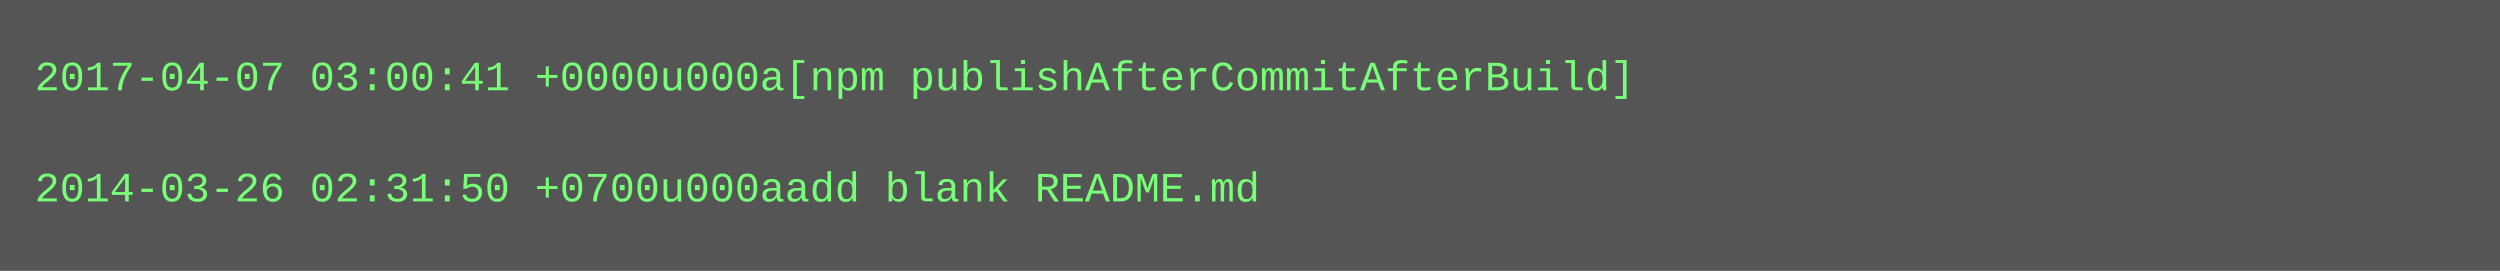
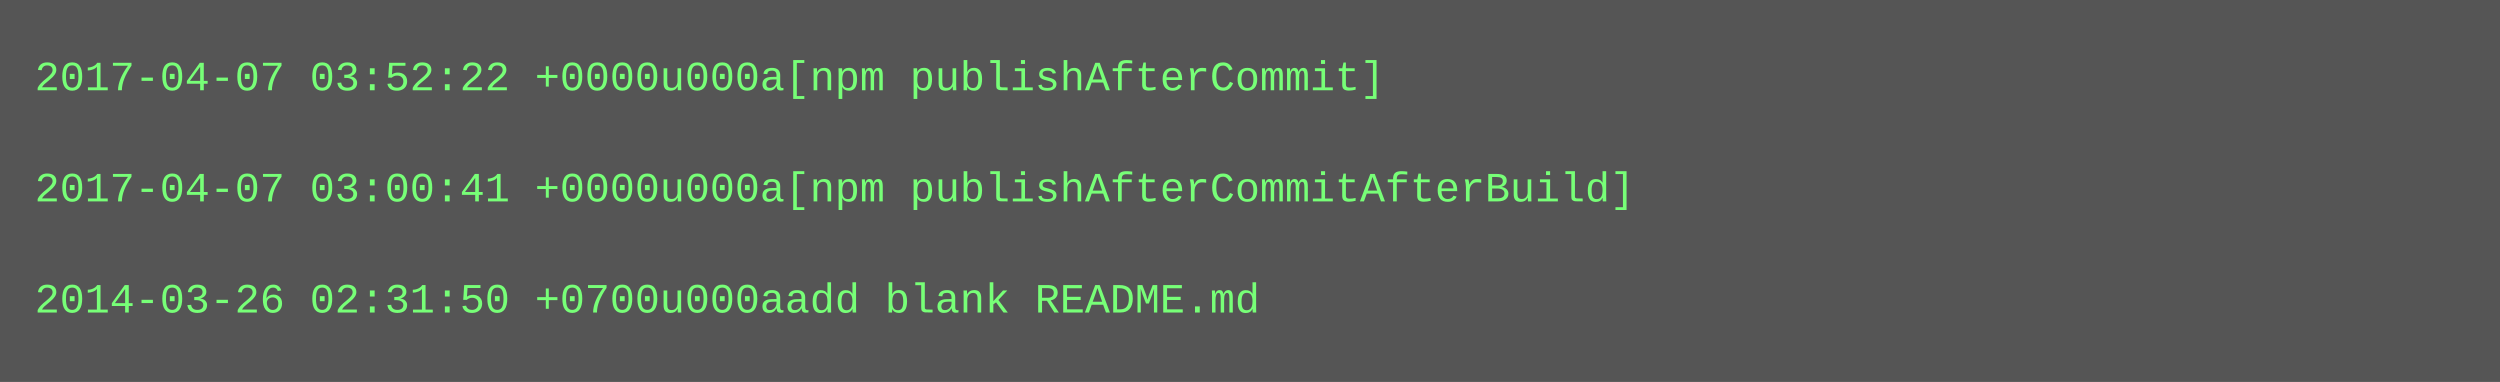
- <svg xmlns="http://www.w3.org/2000/svg" height="78" width="720">
-   <rect height="78" fill="#555" width="720" />
+ <svg xmlns="http://www.w3.org/2000/svg" height="110" width="720">
+   <rect height="110" fill="#555" width="720" />
  <text fill="#7f7" font-family="Courier New" font-size="12" xml:space="preserve">
-     <tspan x="10" y="26">2017-04-07 03:00:41 +0000u000a[npm publishAfterCommitAfterBuild]</tspan>
+     <tspan x="10" y="26">2017-04-07 03:52:22 +0000u000a[npm publishAfterCommit]</tspan>
    <tspan x="10" y="42" />
-     <tspan x="10" y="58">2014-03-26 02:31:50 +0700u000aadd blank README.md</tspan>
+     <tspan x="10" y="58">2017-04-07 03:00:41 +0000u000a[npm publishAfterCommitAfterBuild]</tspan>
+     <tspan x="10" y="74" />
+     <tspan x="10" y="90">2014-03-26 02:31:50 +0700u000aadd blank README.md</tspan>
  </text>
</svg>
